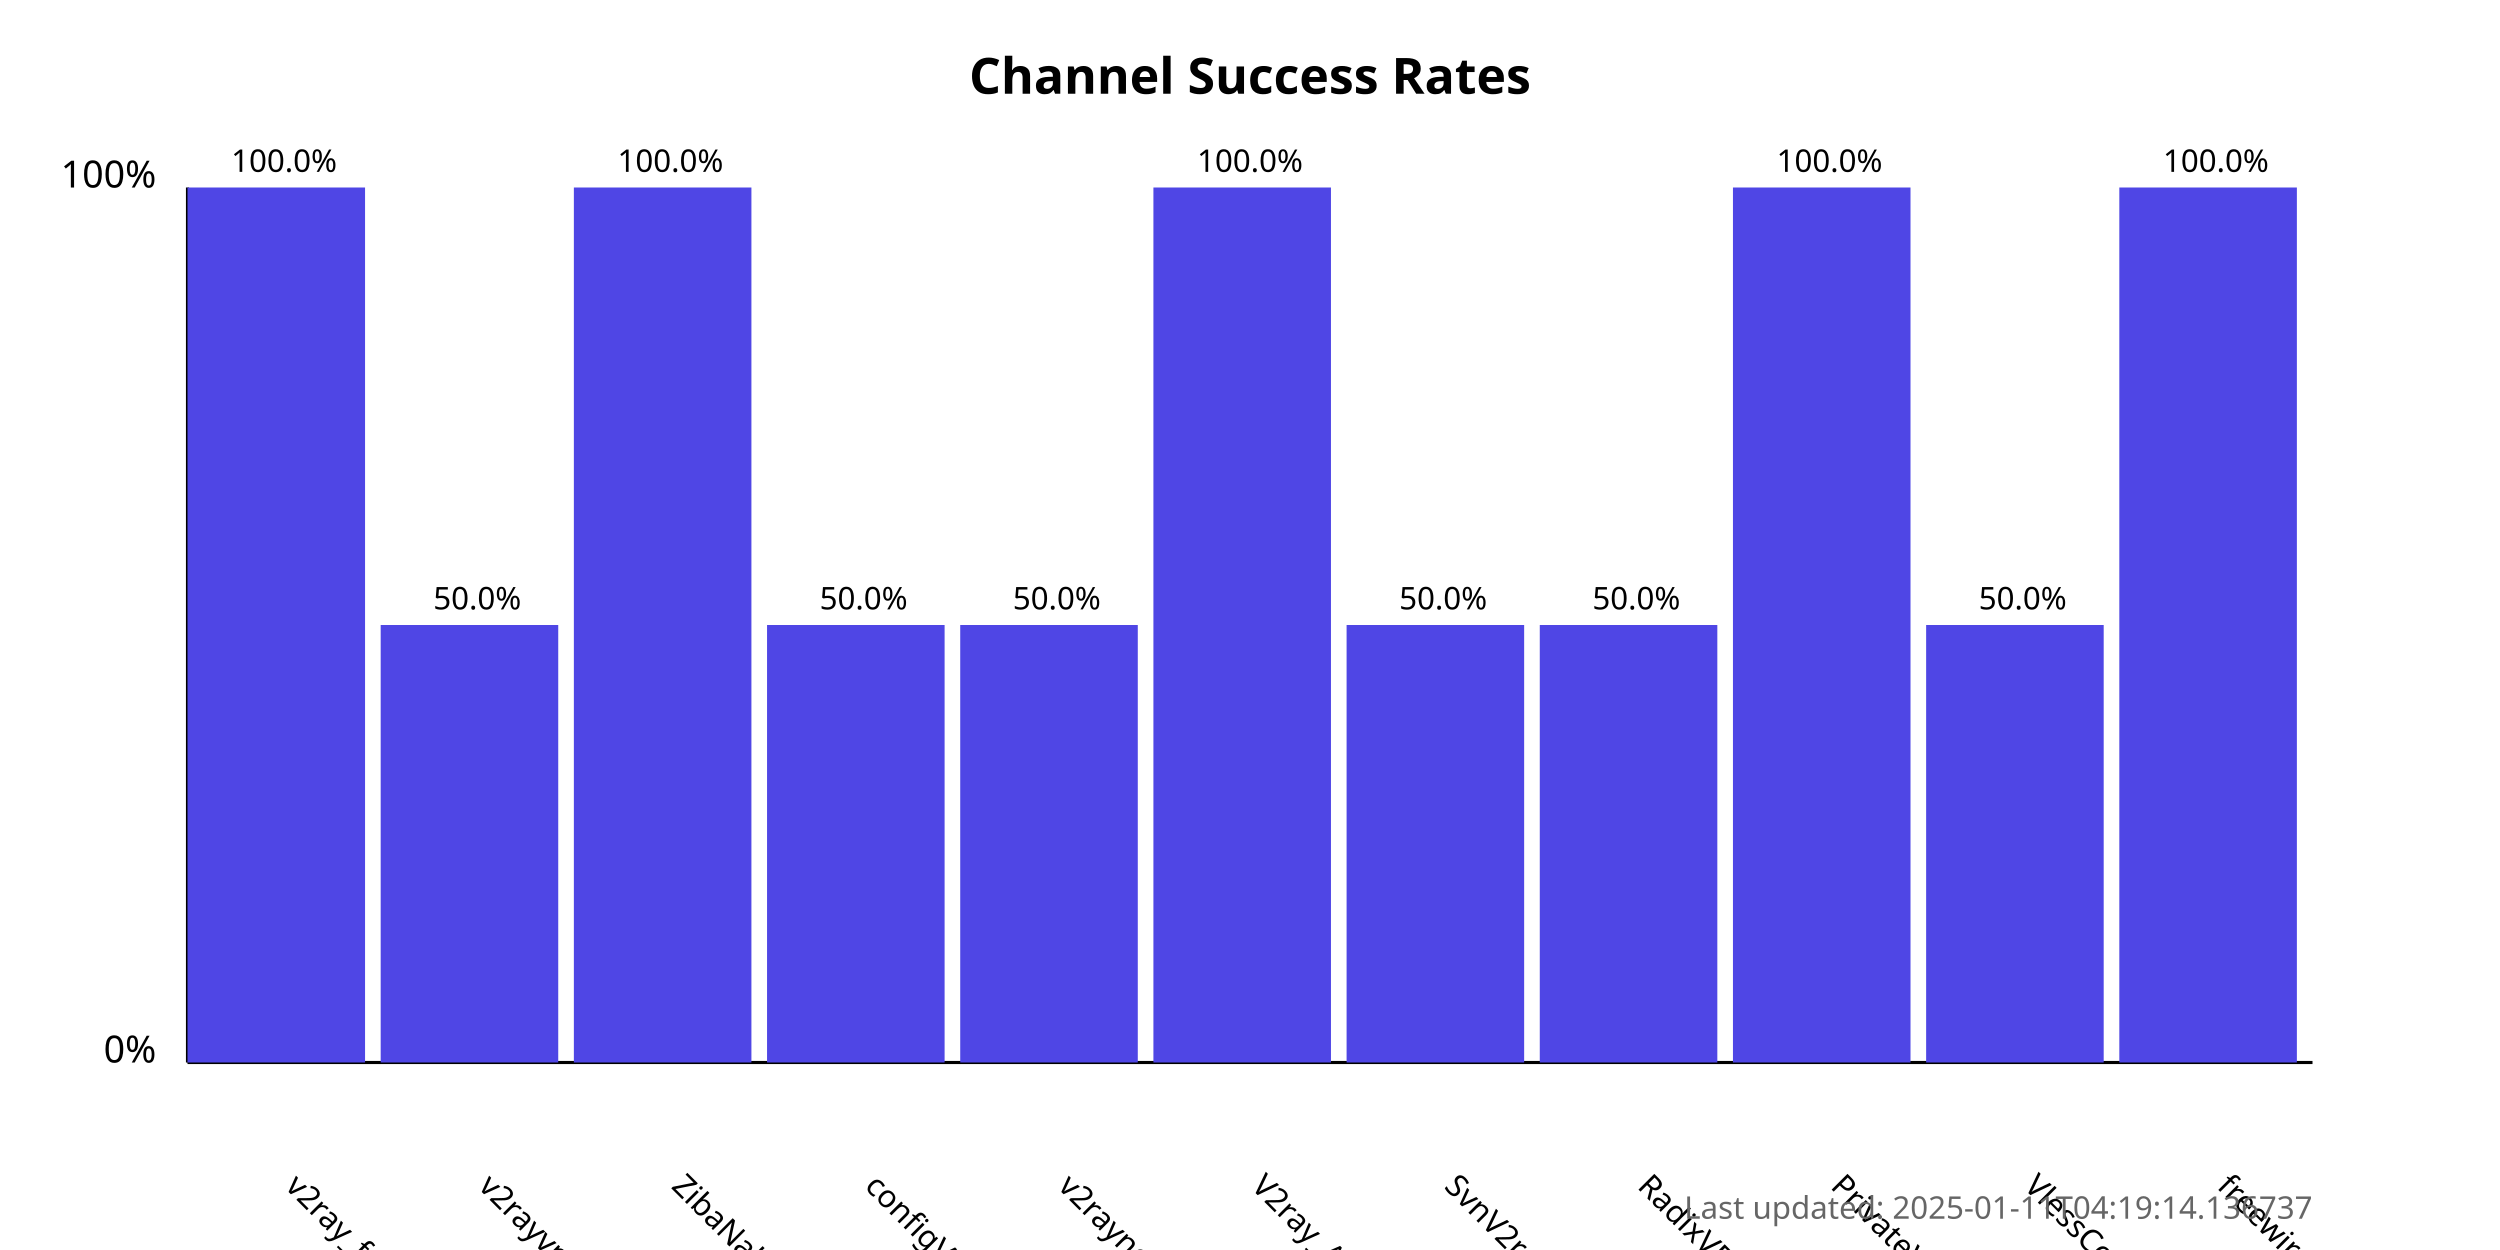
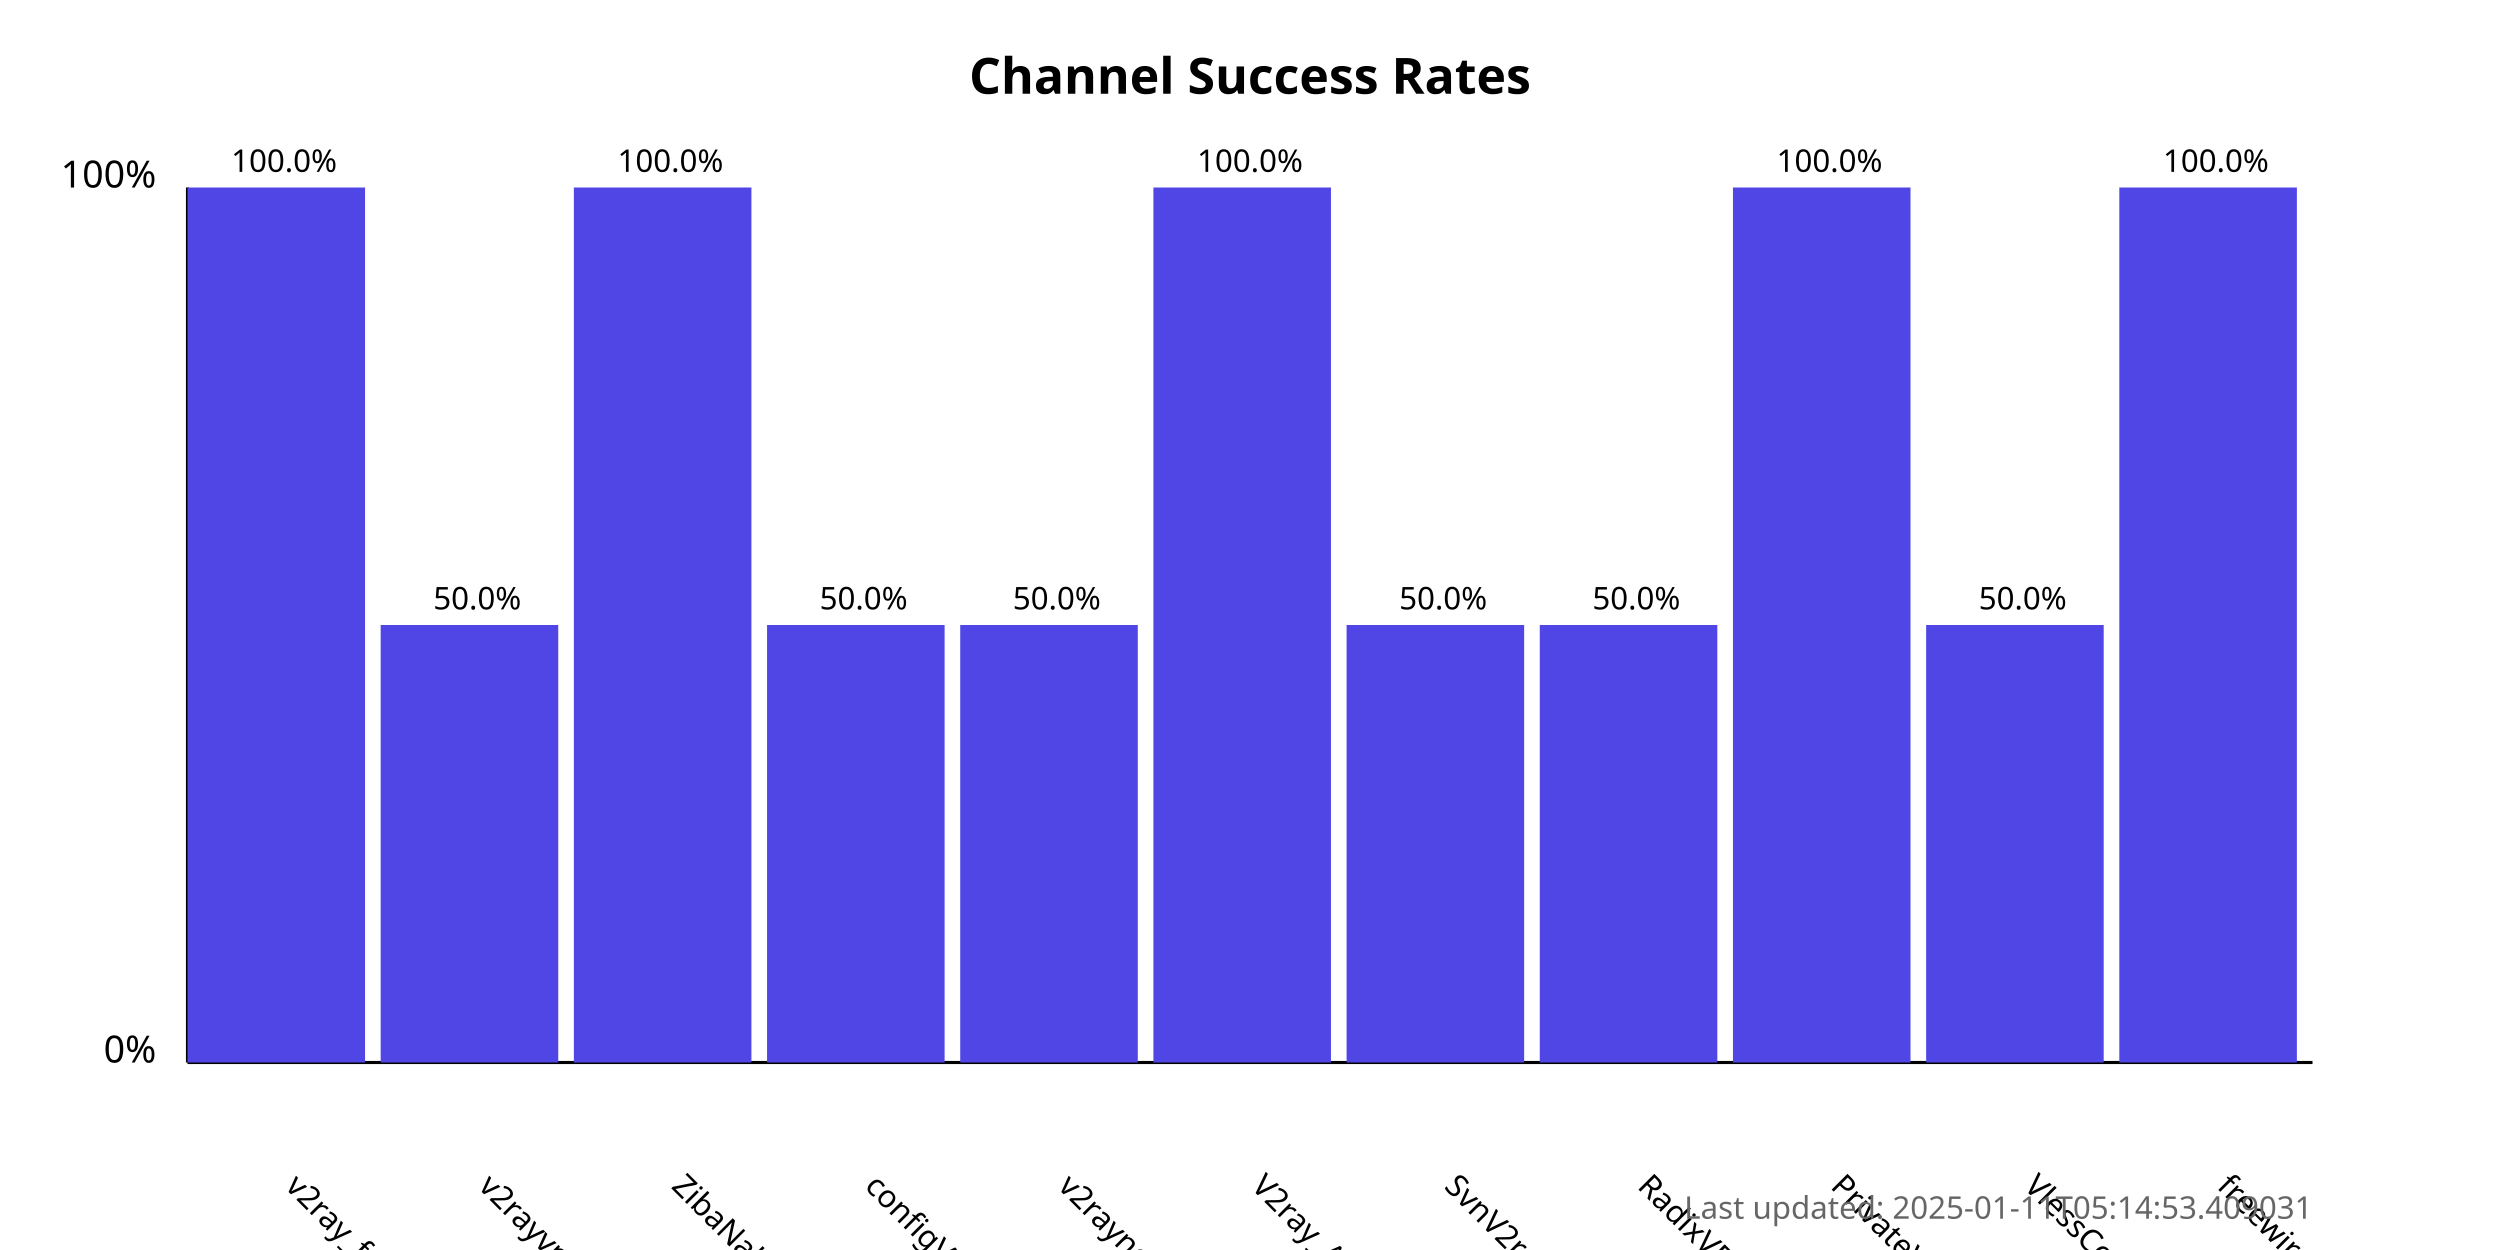
<svg xmlns="http://www.w3.org/2000/svg" width="800" height="400">
  <style>
            .chart-title { font: bold 16px sans-serif; }
            .axis-label { font: 12px sans-serif; }
            .tick-label { font: 10px sans-serif; }
            .bar { fill: #4f46e5; }
            .bar:hover { fill: #6366f1; }
            .timestamp { font: 10px sans-serif; fill: #666; }
        </style>
  <text x="400.0" y="30" text-anchor="middle" class="chart-title">
            Channel Success Rates
        </text>
  <line x1="60" y1="340" x2="60" y2="60" stroke="black" stroke-width="1" />
  <line x1="60" y1="340" x2="740" y2="340" stroke="black" stroke-width="1" />
  <text x="50" y="340" text-anchor="end" class="axis-label">0%</text>
  <text x="50" y="60" text-anchor="end" class="axis-label">100%</text>
  <g>
    <rect x="60" y="60.0" width="56.818" height="280.0" class="bar" />
    <text x="90.909" y="380" transform="rotate(45, 90.90909, 380)" text-anchor="start" class="tick-label">
                v2ray_free_conf
            </text>
    <text x="90.909" y="55.0" text-anchor="middle" class="tick-label">
                100.0%
            </text>
  </g>
  <g>
    <rect x="121.818" y="200.0" width="56.818" height="140.0" class="bar" />
    <text x="152.727" y="380" transform="rotate(45, 152.7273, 380)" text-anchor="start" class="tick-label">
                v2rayvpno
            </text>
    <text x="152.727" y="195.0" text-anchor="middle" class="tick-label">
                50.0%
            </text>
  </g>
  <g>
    <rect x="183.636" y="60.0" width="56.818" height="280.0" class="bar" />
    <text x="214.545" y="380" transform="rotate(45, 214.5455, 380)" text-anchor="start" class="tick-label">
                ZibaNabz
            </text>
    <text x="214.545" y="55.0" text-anchor="middle" class="tick-label">
                100.0%
            </text>
  </g>
  <g>
    <rect x="245.455" y="200.0" width="56.818" height="140.0" class="bar" />
    <text x="276.364" y="380" transform="rotate(45, 276.3636, 380)" text-anchor="start" class="tick-label">
                configV2rayForFree
            </text>
    <text x="276.364" y="195.0" text-anchor="middle" class="tick-label">
                50.0%
            </text>
  </g>
  <g>
    <rect x="307.273" y="200.0" width="56.818" height="140.0" class="bar" />
    <text x="338.182" y="380" transform="rotate(45, 338.1818, 380)" text-anchor="start" class="tick-label">
                v2rayngvpn
            </text>
    <text x="338.182" y="195.0" text-anchor="middle" class="tick-label">
                50.0%
            </text>
  </g>
  <g>
    <rect x="369.091" y="60.0" width="56.818" height="280.0" class="bar" />
    <text x="400.0" y="380" transform="rotate(45, 400.0, 380)" text-anchor="start" class="tick-label">
                V2ray_Alpha
            </text>
    <text x="400.0" y="55.0" text-anchor="middle" class="tick-label">
                100.0%
            </text>
  </g>
  <g>
    <rect x="430.909" y="200.0" width="56.818" height="140.0" class="bar" />
    <text x="461.818" y="380" transform="rotate(45, 461.8182, 380)" text-anchor="start" class="tick-label">
                SvnV2ray
            </text>
    <text x="461.818" y="195.0" text-anchor="middle" class="tick-label">
                50.0%
            </text>
  </g>
  <g>
    <rect x="492.727" y="200.0" width="56.818" height="140.0" class="bar" />
    <text x="523.636" y="380" transform="rotate(45, 523.6364, 380)" text-anchor="start" class="tick-label">
                RadixVPN
            </text>
    <text x="523.636" y="195.0" text-anchor="middle" class="tick-label">
                50.0%
            </text>
  </g>
  <g>
    <rect x="554.545" y="60.0" width="56.818" height="280.0" class="bar" />
    <text x="585.455" y="380" transform="rotate(45, 585.4545, 380)" text-anchor="start" class="tick-label">
                PrivateVPNs
            </text>
    <text x="585.455" y="55.0" text-anchor="middle" class="tick-label">
                100.0%
            </text>
  </g>
  <g>
    <rect x="616.364" y="200.0" width="56.818" height="140.0" class="bar" />
    <text x="647.273" y="380" transform="rotate(45, 647.2727, 380)" text-anchor="start" class="tick-label">
                VlessConfig
            </text>
    <text x="647.273" y="195.0" text-anchor="middle" class="tick-label">
                50.0%
            </text>
  </g>
  <g>
    <rect x="678.182" y="60.0" width="56.818" height="280.0" class="bar" />
    <text x="709.091" y="380" transform="rotate(45, 709.0909, 380)" text-anchor="start" class="tick-label">
                freewireguard
            </text>
    <text x="709.091" y="55.0" text-anchor="middle" class="tick-label">
                100.0%
            </text>
  </g>
  <text x="740" y="390" text-anchor="end" class="timestamp">
-             Last updated: 2025-01-11T04:19:14.136737
+             Last updated: 2025-01-11T05:14:53.409031
        </text>
</svg>
